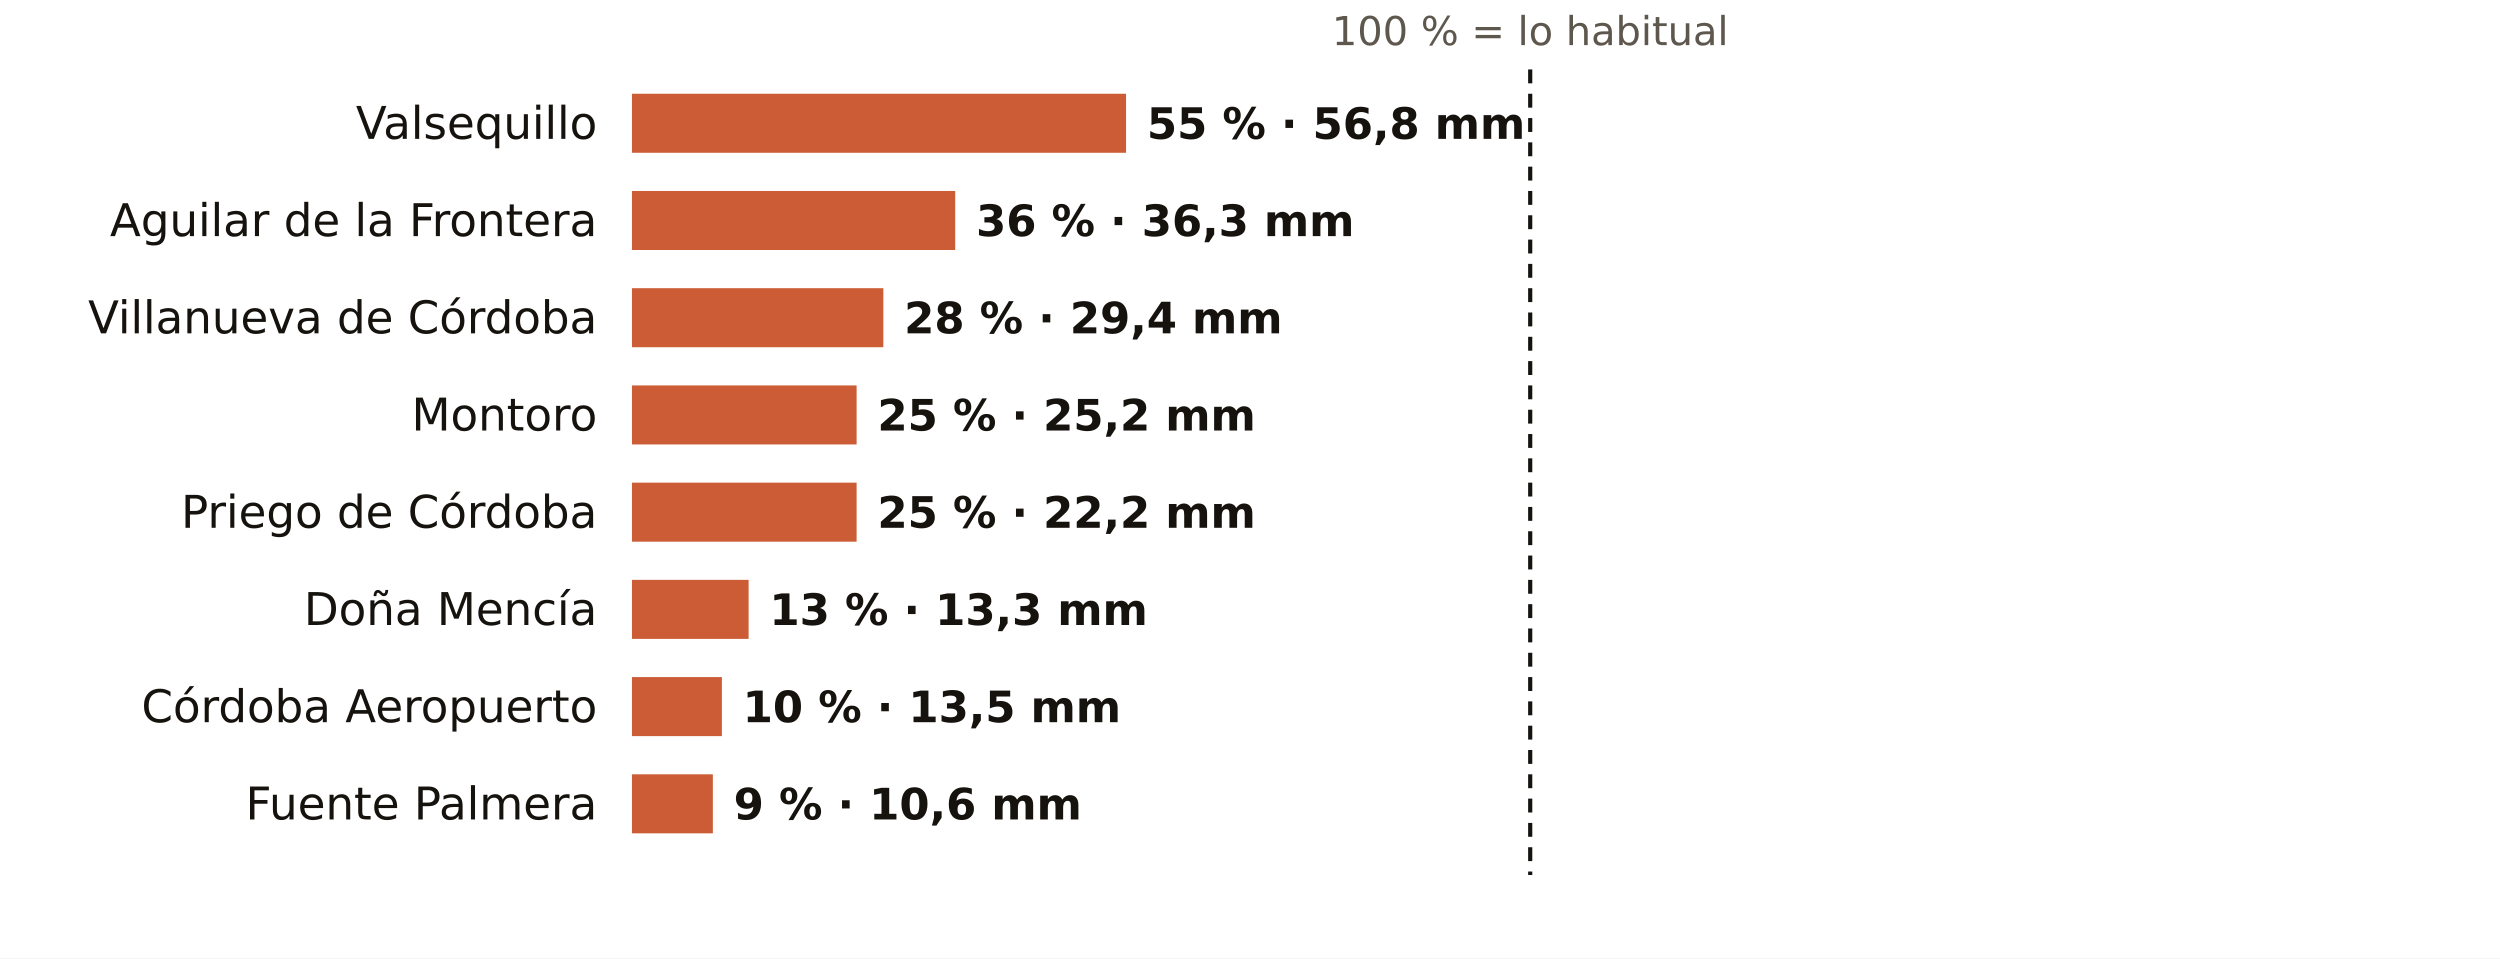
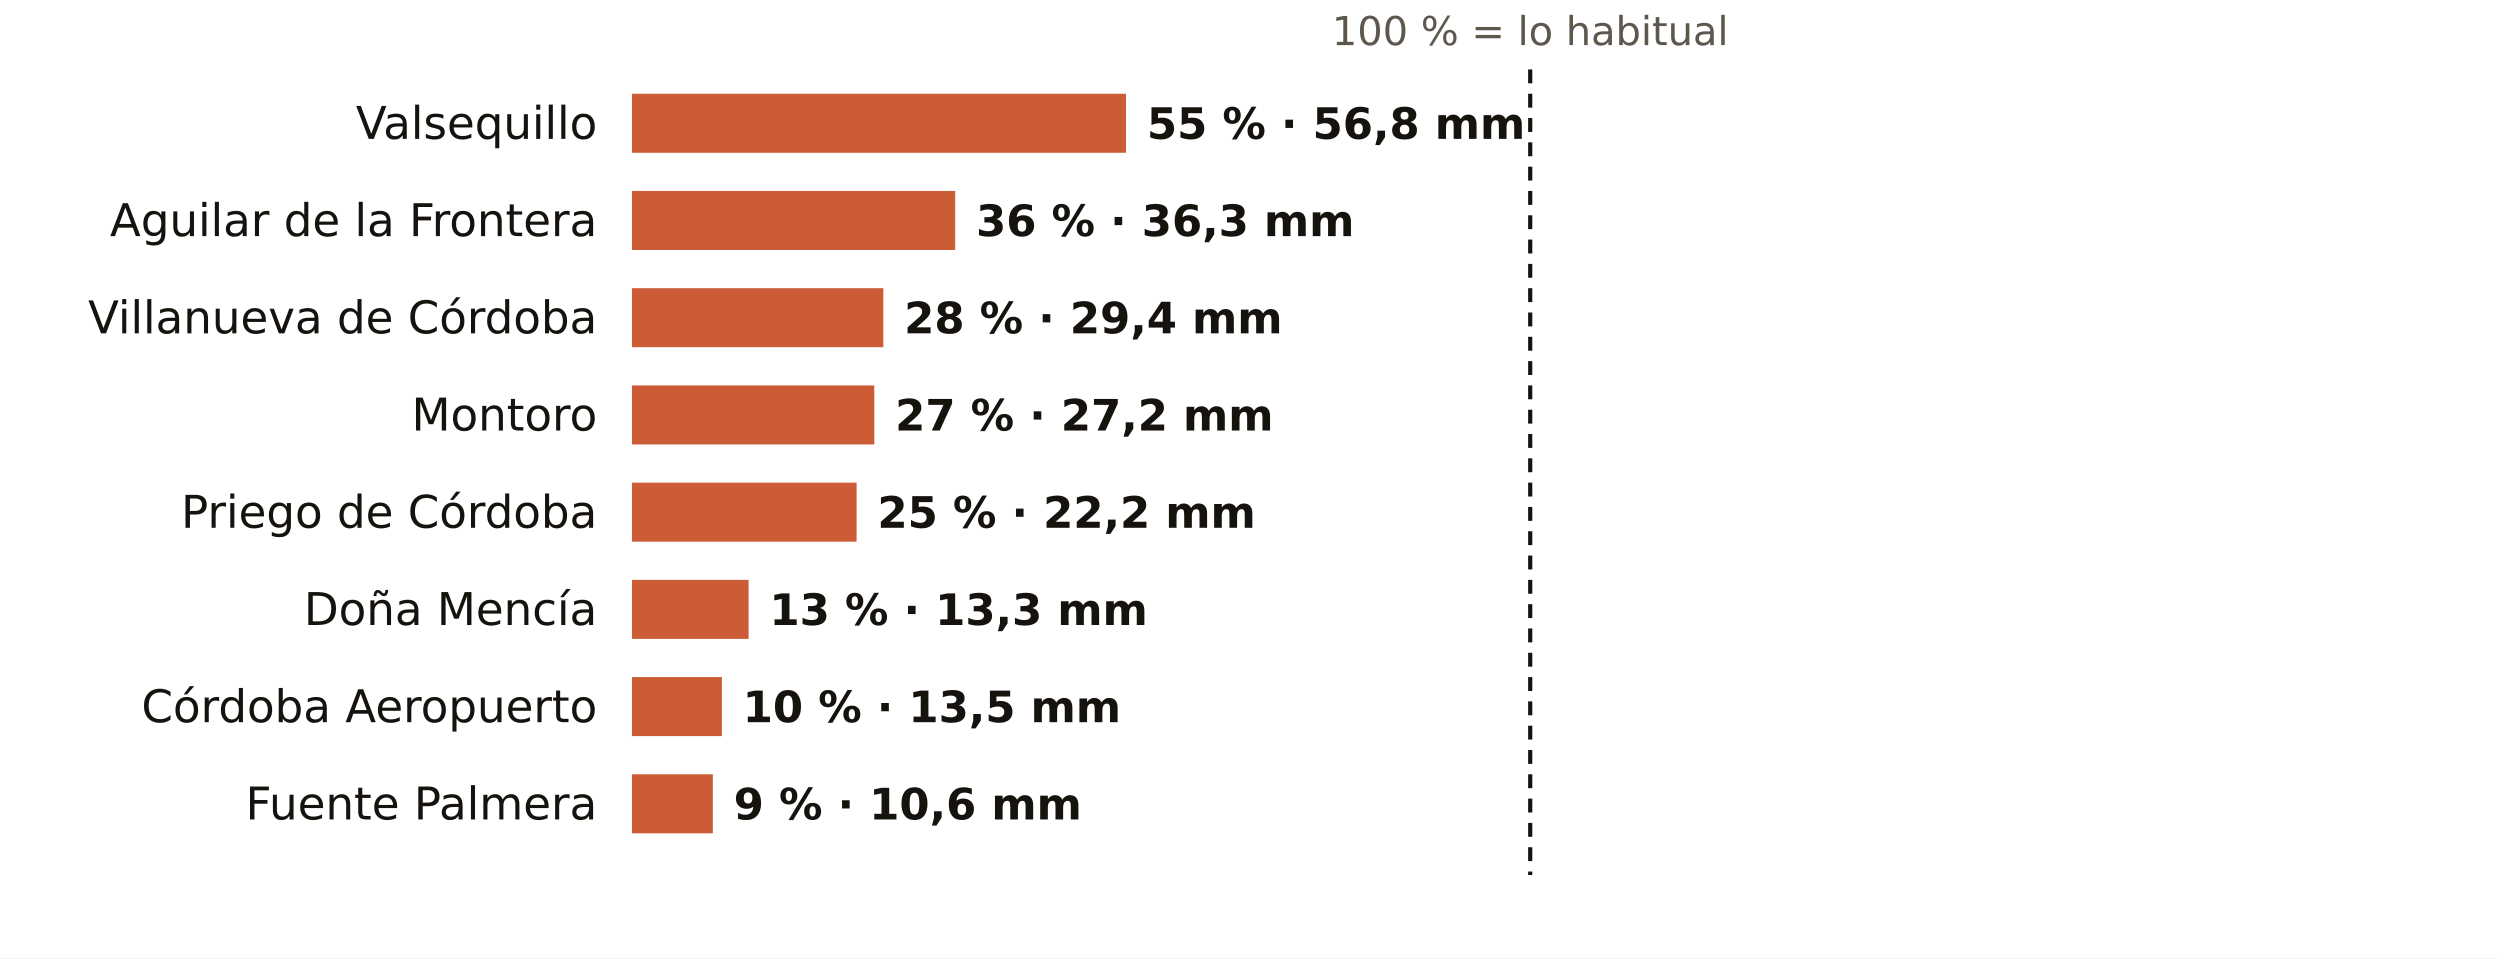
<svg xmlns="http://www.w3.org/2000/svg" viewBox="0 0 720 276" width="720" height="276" role="img" aria-label="El otoño en los pluviómetros de AEMET de Córdoba: % de lo habitual">
  <rect width="720" height="276" fill="#FFFFFF" />
  <text x="440.7" y="13.0" font-size="11.5" fill="#5E574E" text-anchor="middle" font-weight="400" font-family="Public Sans, DejaVu Sans, Arial, sans-serif">100 % = lo habitual</text>
  <text x="172.0" y="40.0" font-size="13" fill="#16130F" text-anchor="end" font-weight="500" font-family="Public Sans, DejaVu Sans, Arial, sans-serif">Valsequillo</text>
  <rect x="182" y="27" width="142.3" height="17" fill="#C4461A" opacity="0.88" />
  <text x="330.3" y="40.0" font-size="12.5" fill="#16130F" text-anchor="start" font-weight="600" font-family="Public Sans, DejaVu Sans, Arial, sans-serif">55 % · 56,8 mm</text>
  <text x="172.0" y="68.0" font-size="13" fill="#16130F" text-anchor="end" font-weight="500" font-family="Public Sans, DejaVu Sans, Arial, sans-serif">Aguilar de la Frontera</text>
  <rect x="182" y="55" width="93.1" height="17" fill="#C4461A" opacity="0.88" />
  <text x="281.1" y="68.0" font-size="12.5" fill="#16130F" text-anchor="start" font-weight="600" font-family="Public Sans, DejaVu Sans, Arial, sans-serif">36 % · 36,3 mm</text>
  <text x="172.0" y="96.0" font-size="13" fill="#16130F" text-anchor="end" font-weight="500" font-family="Public Sans, DejaVu Sans, Arial, sans-serif">Villanueva de Córdoba</text>
  <rect x="182" y="83" width="72.4" height="17" fill="#C4461A" opacity="0.88" />
  <text x="260.4" y="96.0" font-size="12.5" fill="#16130F" text-anchor="start" font-weight="600" font-family="Public Sans, DejaVu Sans, Arial, sans-serif">28 % · 29,4 mm</text>
  <text x="172.0" y="124.0" font-size="13" fill="#16130F" text-anchor="end" font-weight="500" font-family="Public Sans, DejaVu Sans, Arial, sans-serif">Montoro</text>
-   <rect x="182" y="111" width="64.7" height="17" fill="#C4461A" opacity="0.88" />
-   <text x="252.7" y="124.0" font-size="12.5" fill="#16130F" text-anchor="start" font-weight="600" font-family="Public Sans, DejaVu Sans, Arial, sans-serif">25 % · 25,2 mm</text>
+   <rect x="182" y="111" width="69.8" height="17" fill="#C4461A" opacity="0.88" />
+   <text x="257.8" y="124.0" font-size="12.5" fill="#16130F" text-anchor="start" font-weight="600" font-family="Public Sans, DejaVu Sans, Arial, sans-serif">27 % · 27,2 mm</text>
  <text x="172.0" y="152.0" font-size="13" fill="#16130F" text-anchor="end" font-weight="500" font-family="Public Sans, DejaVu Sans, Arial, sans-serif">Priego de Córdoba</text>
  <rect x="182" y="139" width="64.7" height="17" fill="#C4461A" opacity="0.88" />
  <text x="252.7" y="152.0" font-size="12.5" fill="#16130F" text-anchor="start" font-weight="600" font-family="Public Sans, DejaVu Sans, Arial, sans-serif">25 % · 22,2 mm</text>
  <text x="172.0" y="180.0" font-size="13" fill="#16130F" text-anchor="end" font-weight="500" font-family="Public Sans, DejaVu Sans, Arial, sans-serif">Doña Mencía</text>
  <rect x="182" y="167" width="33.6" height="17" fill="#C4461A" opacity="0.88" />
  <text x="221.6" y="180.0" font-size="12.5" fill="#16130F" text-anchor="start" font-weight="600" font-family="Public Sans, DejaVu Sans, Arial, sans-serif">13 % · 13,3 mm</text>
  <text x="172.0" y="208.0" font-size="13" fill="#16130F" text-anchor="end" font-weight="500" font-family="Public Sans, DejaVu Sans, Arial, sans-serif">Córdoba Aeropuerto</text>
  <rect x="182" y="195" width="25.9" height="17" fill="#C4461A" opacity="0.88" />
  <text x="213.9" y="208.0" font-size="12.5" fill="#16130F" text-anchor="start" font-weight="600" font-family="Public Sans, DejaVu Sans, Arial, sans-serif">10 % · 13,5 mm</text>
  <text x="172.0" y="236.0" font-size="13" fill="#16130F" text-anchor="end" font-weight="500" font-family="Public Sans, DejaVu Sans, Arial, sans-serif">Fuente Palmera</text>
  <rect x="182" y="223" width="23.3" height="17" fill="#C4461A" opacity="0.88" />
  <text x="211.3" y="236.0" font-size="12.5" fill="#16130F" text-anchor="start" font-weight="600" font-family="Public Sans, DejaVu Sans, Arial, sans-serif">9 % · 10,6 mm</text>
  <line x1="440.7" x2="440.7" y1="20" y2="252" stroke="#16130F" stroke-width="1.2" stroke-dasharray="4 3" />
</svg>
